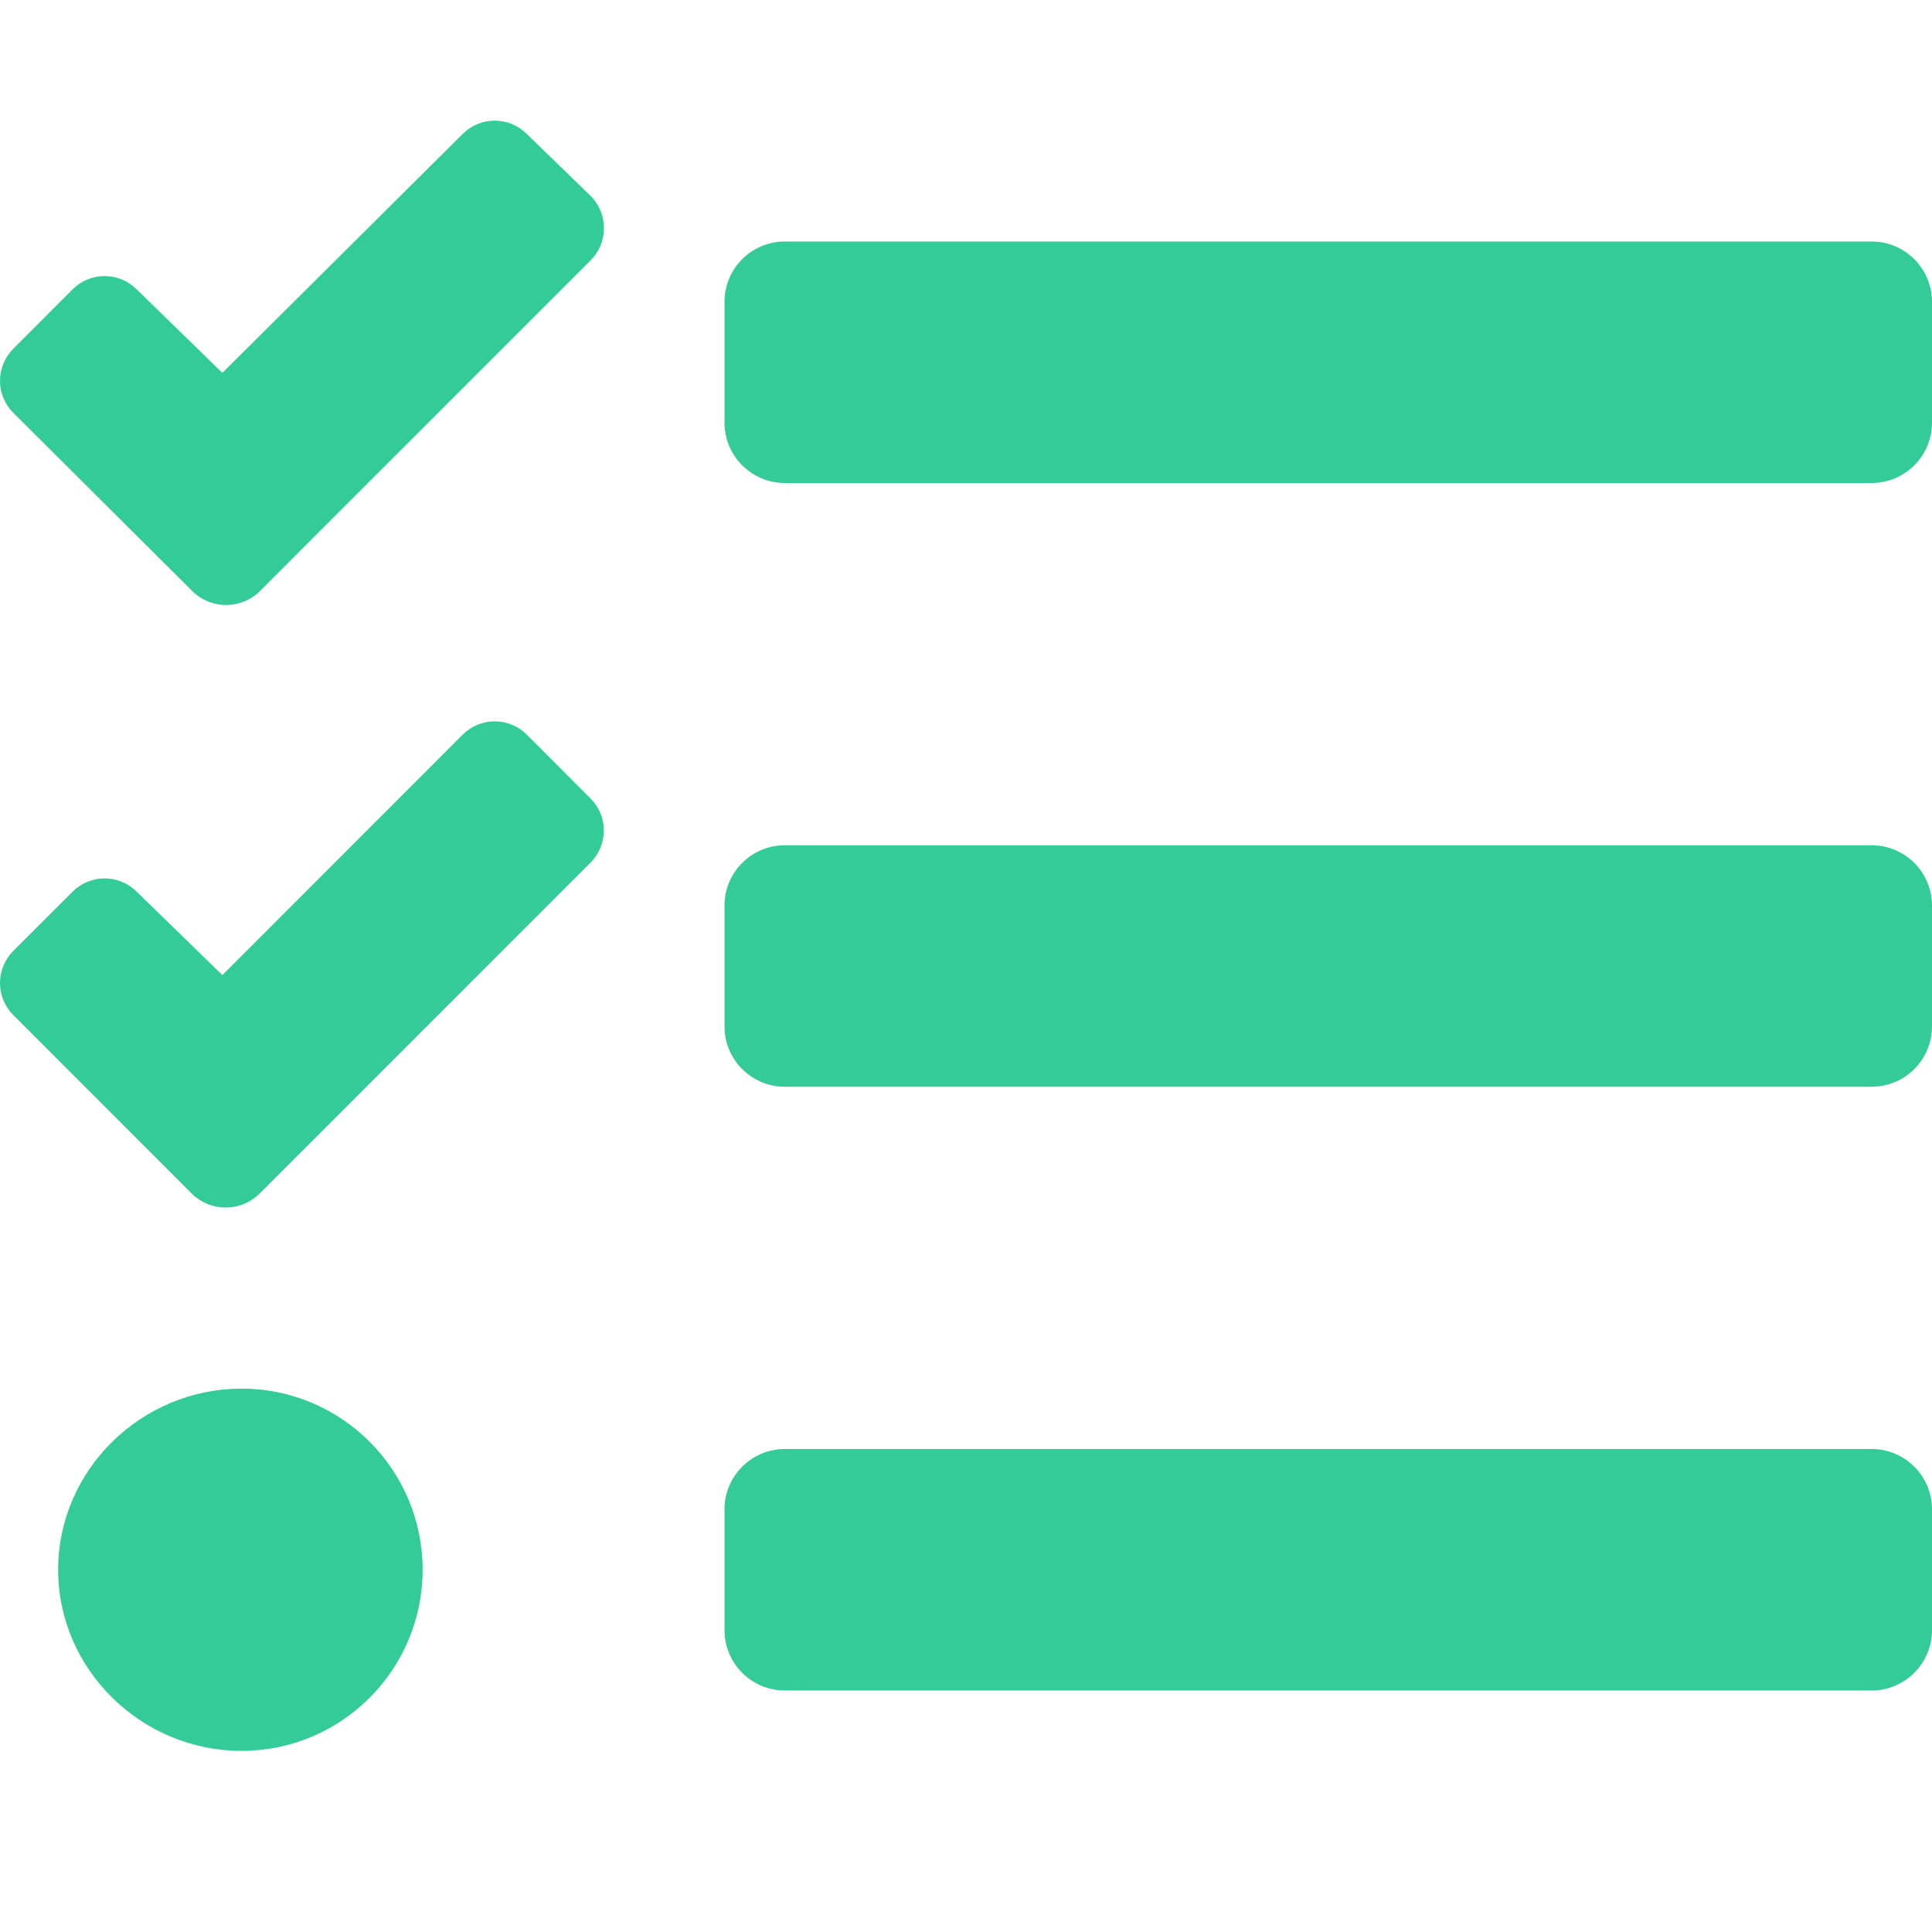
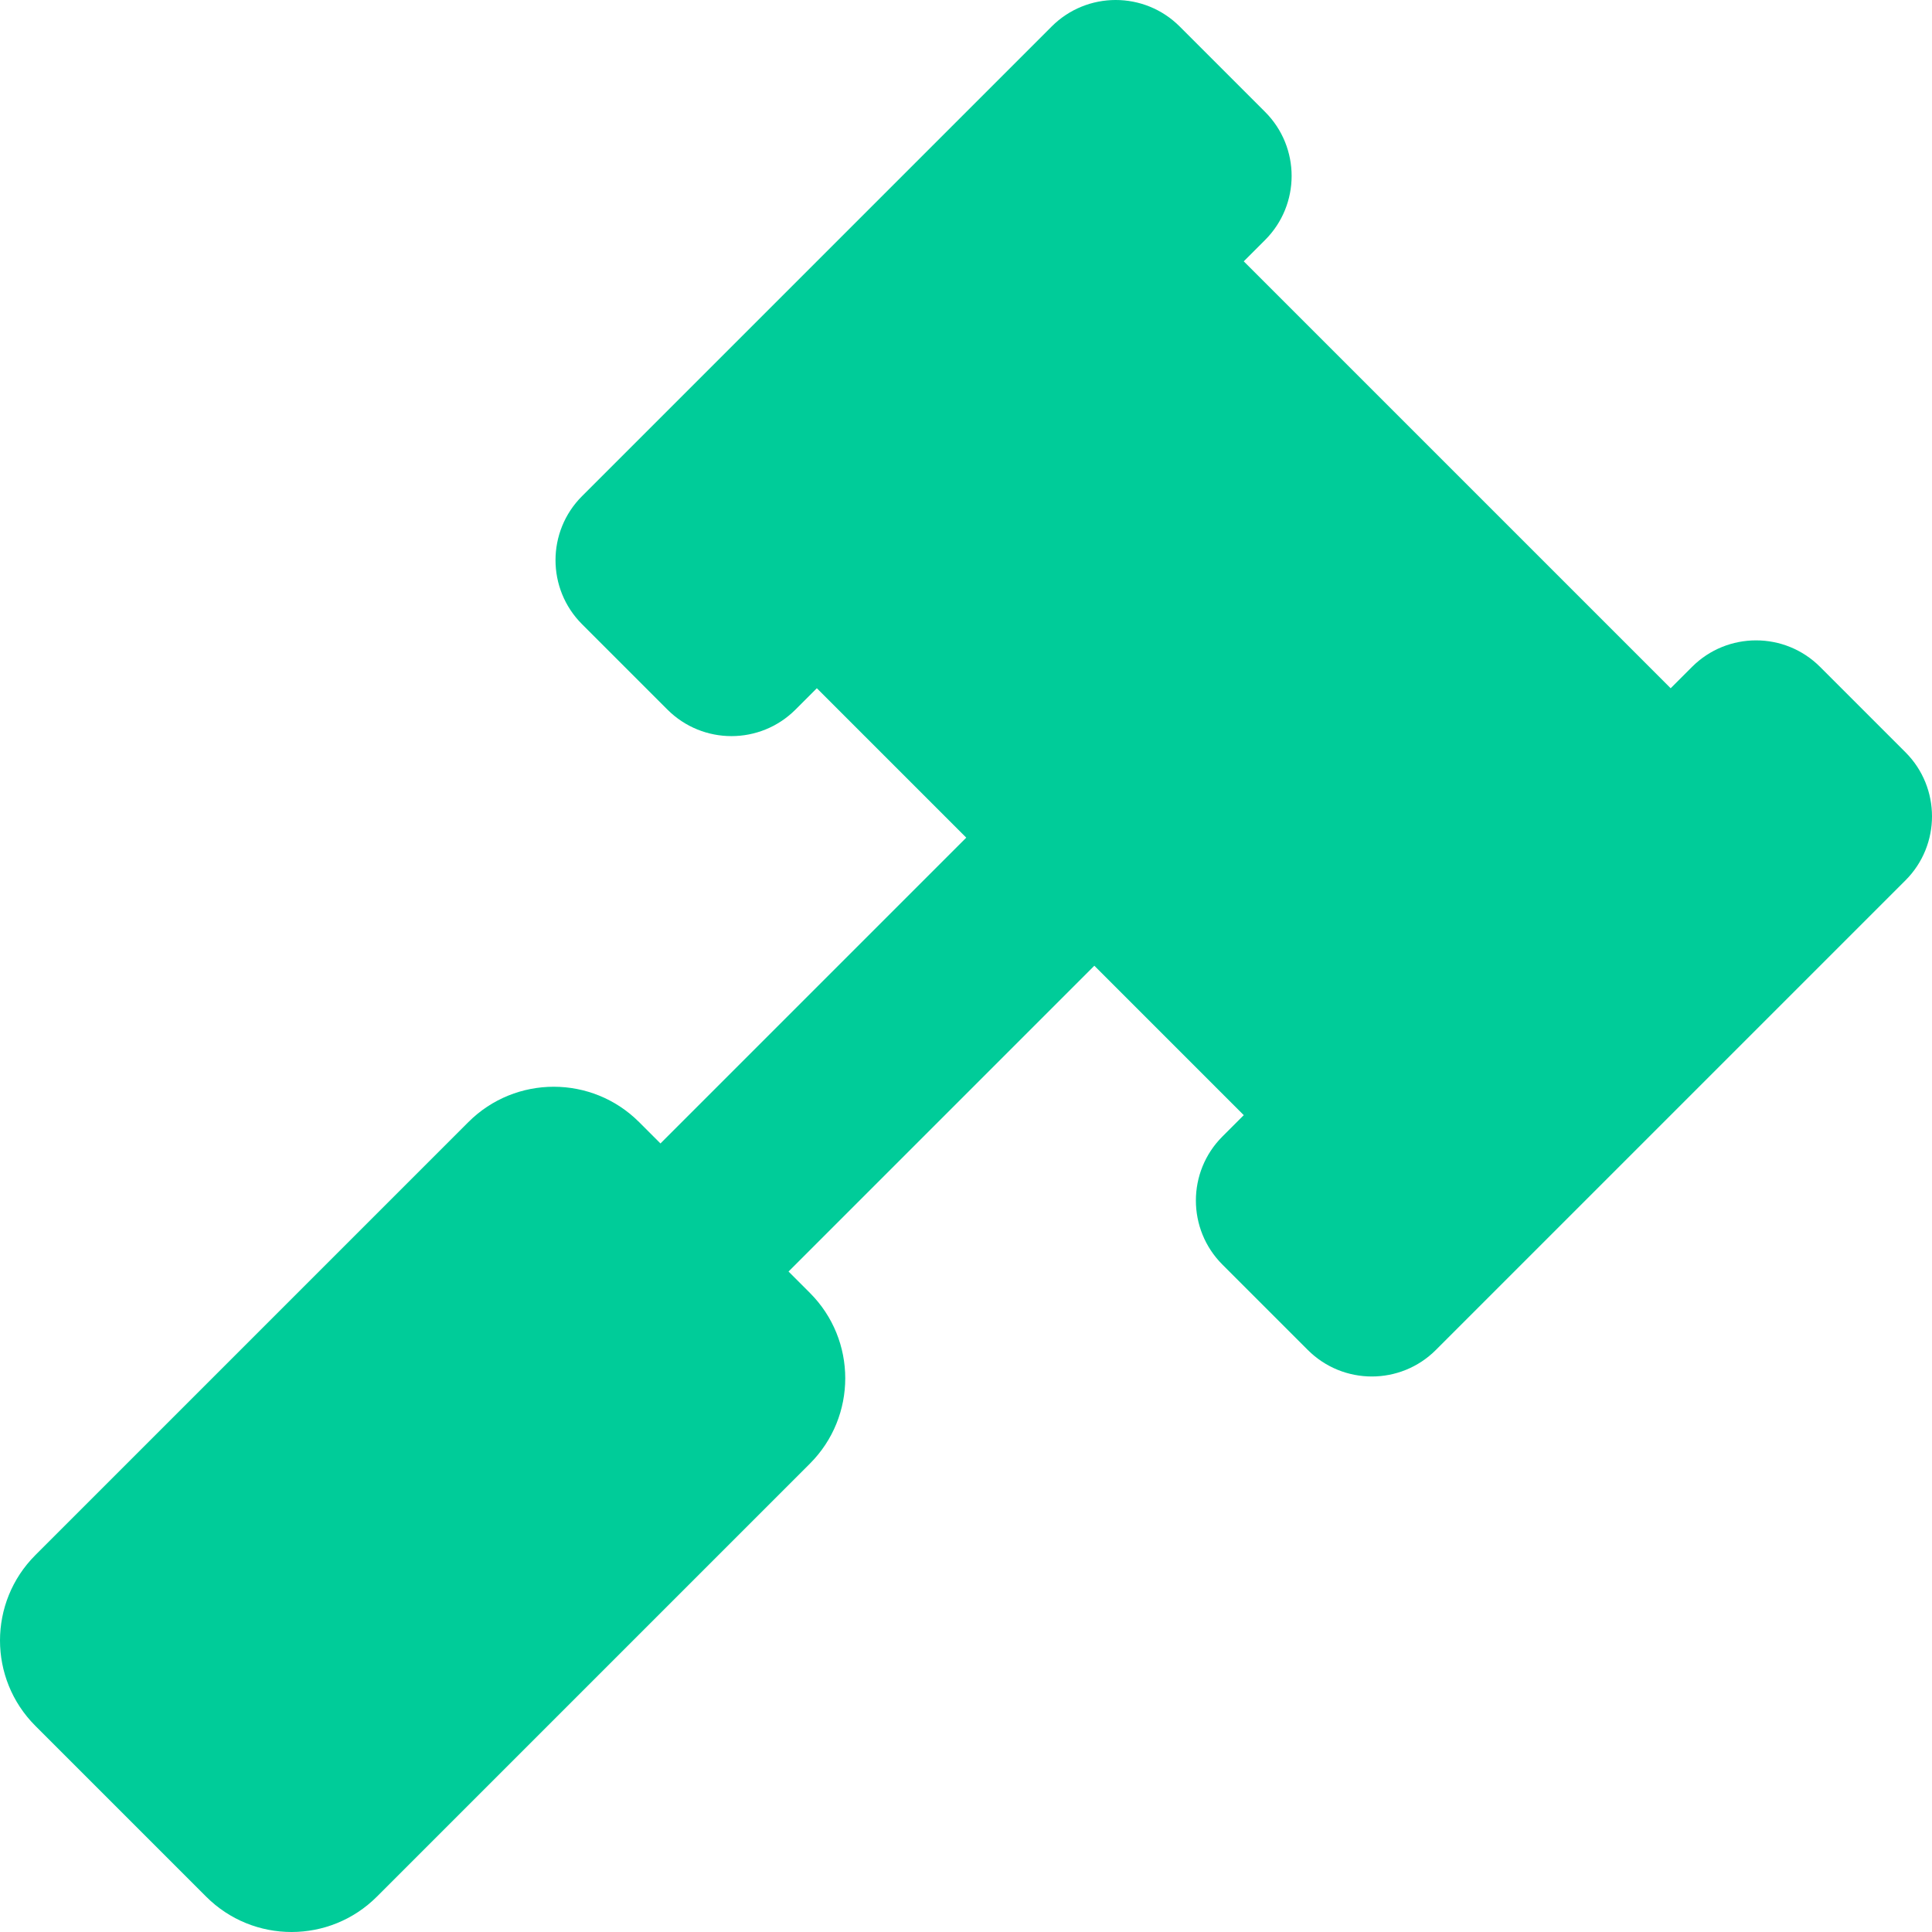
- <svg xmlns="http://www.w3.org/2000/svg" style="fill:#33CC99;" viewBox="0 0 512 512">
-   <path d="M139.61 35.5a12 12 0 0 0-17 0L58.93 98.81l-22.7-22.12a12 12 0 0 0-17 0L3.53 92.41a12 12 0 0 0 0 17l47.59 47.4a12.78 12.78 0 0 0 17.61 0l15.59-15.62L156.52 69a12.09 12.09 0 0 0 .09-17zm0 159.19a12 12 0 0 0-17 0l-63.68 63.72-22.7-22.1a12 12 0 0 0-17 0L3.53 252a12 12 0 0 0 0 17L51 316.5a12.77 12.77 0 0 0 17.6 0l15.7-15.69 72.2-72.22a12 12 0 0 0 .09-16.9zM64 368c-26.49 0-48.59 21.5-48.59 48S37.53 464 64 464a48 48 0 0 0 0-96zm432 16H208a16 16 0 0 0-16 16v32a16 16 0 0 0 16 16h288a16 16 0 0 0 16-16v-32a16 16 0 0 0-16-16zm0-320H208a16 16 0 0 0-16 16v32a16 16 0 0 0 16 16h288a16 16 0 0 0 16-16V80a16 16 0 0 0-16-16zm0 160H208a16 16 0 0 0-16 16v32a16 16 0 0 0 16 16h288a16 16 0 0 0 16-16v-32a16 16 0 0 0-16-16z" />
+ <svg xmlns="http://www.w3.org/2000/svg" style="fill:#00CC99;" viewBox="0 0 512 512">
+   <path d="M504.971 199.362l-22.627-22.627c-9.373-9.373-24.569-9.373-33.941 0l-5.657 5.657L329.608 69.255l5.657-5.657c9.373-9.373 9.373-24.569 0-33.941L312.638 7.029c-9.373-9.373-24.569-9.373-33.941 0L154.246 131.48c-9.373 9.373-9.373 24.569 0 33.941l22.627 22.627c9.373 9.373 24.569 9.373 33.941 0l5.657-5.657 39.598 39.598-81.04 81.04-5.657-5.657c-12.497-12.497-32.758-12.497-45.255 0L9.373 412.118c-12.497 12.497-12.497 32.758 0 45.255l45.255 45.255c12.497 12.497 32.758 12.497 45.255 0l114.745-114.745c12.497-12.497 12.497-32.758 0-45.255l-5.657-5.657 81.04-81.04 39.598 39.598-5.657 5.657c-9.373 9.373-9.373 24.569 0 33.941l22.627 22.627c9.373 9.373 24.569 9.373 33.941 0l124.451-124.451c9.372-9.372 9.372-24.568 0-33.941z" />
</svg>
